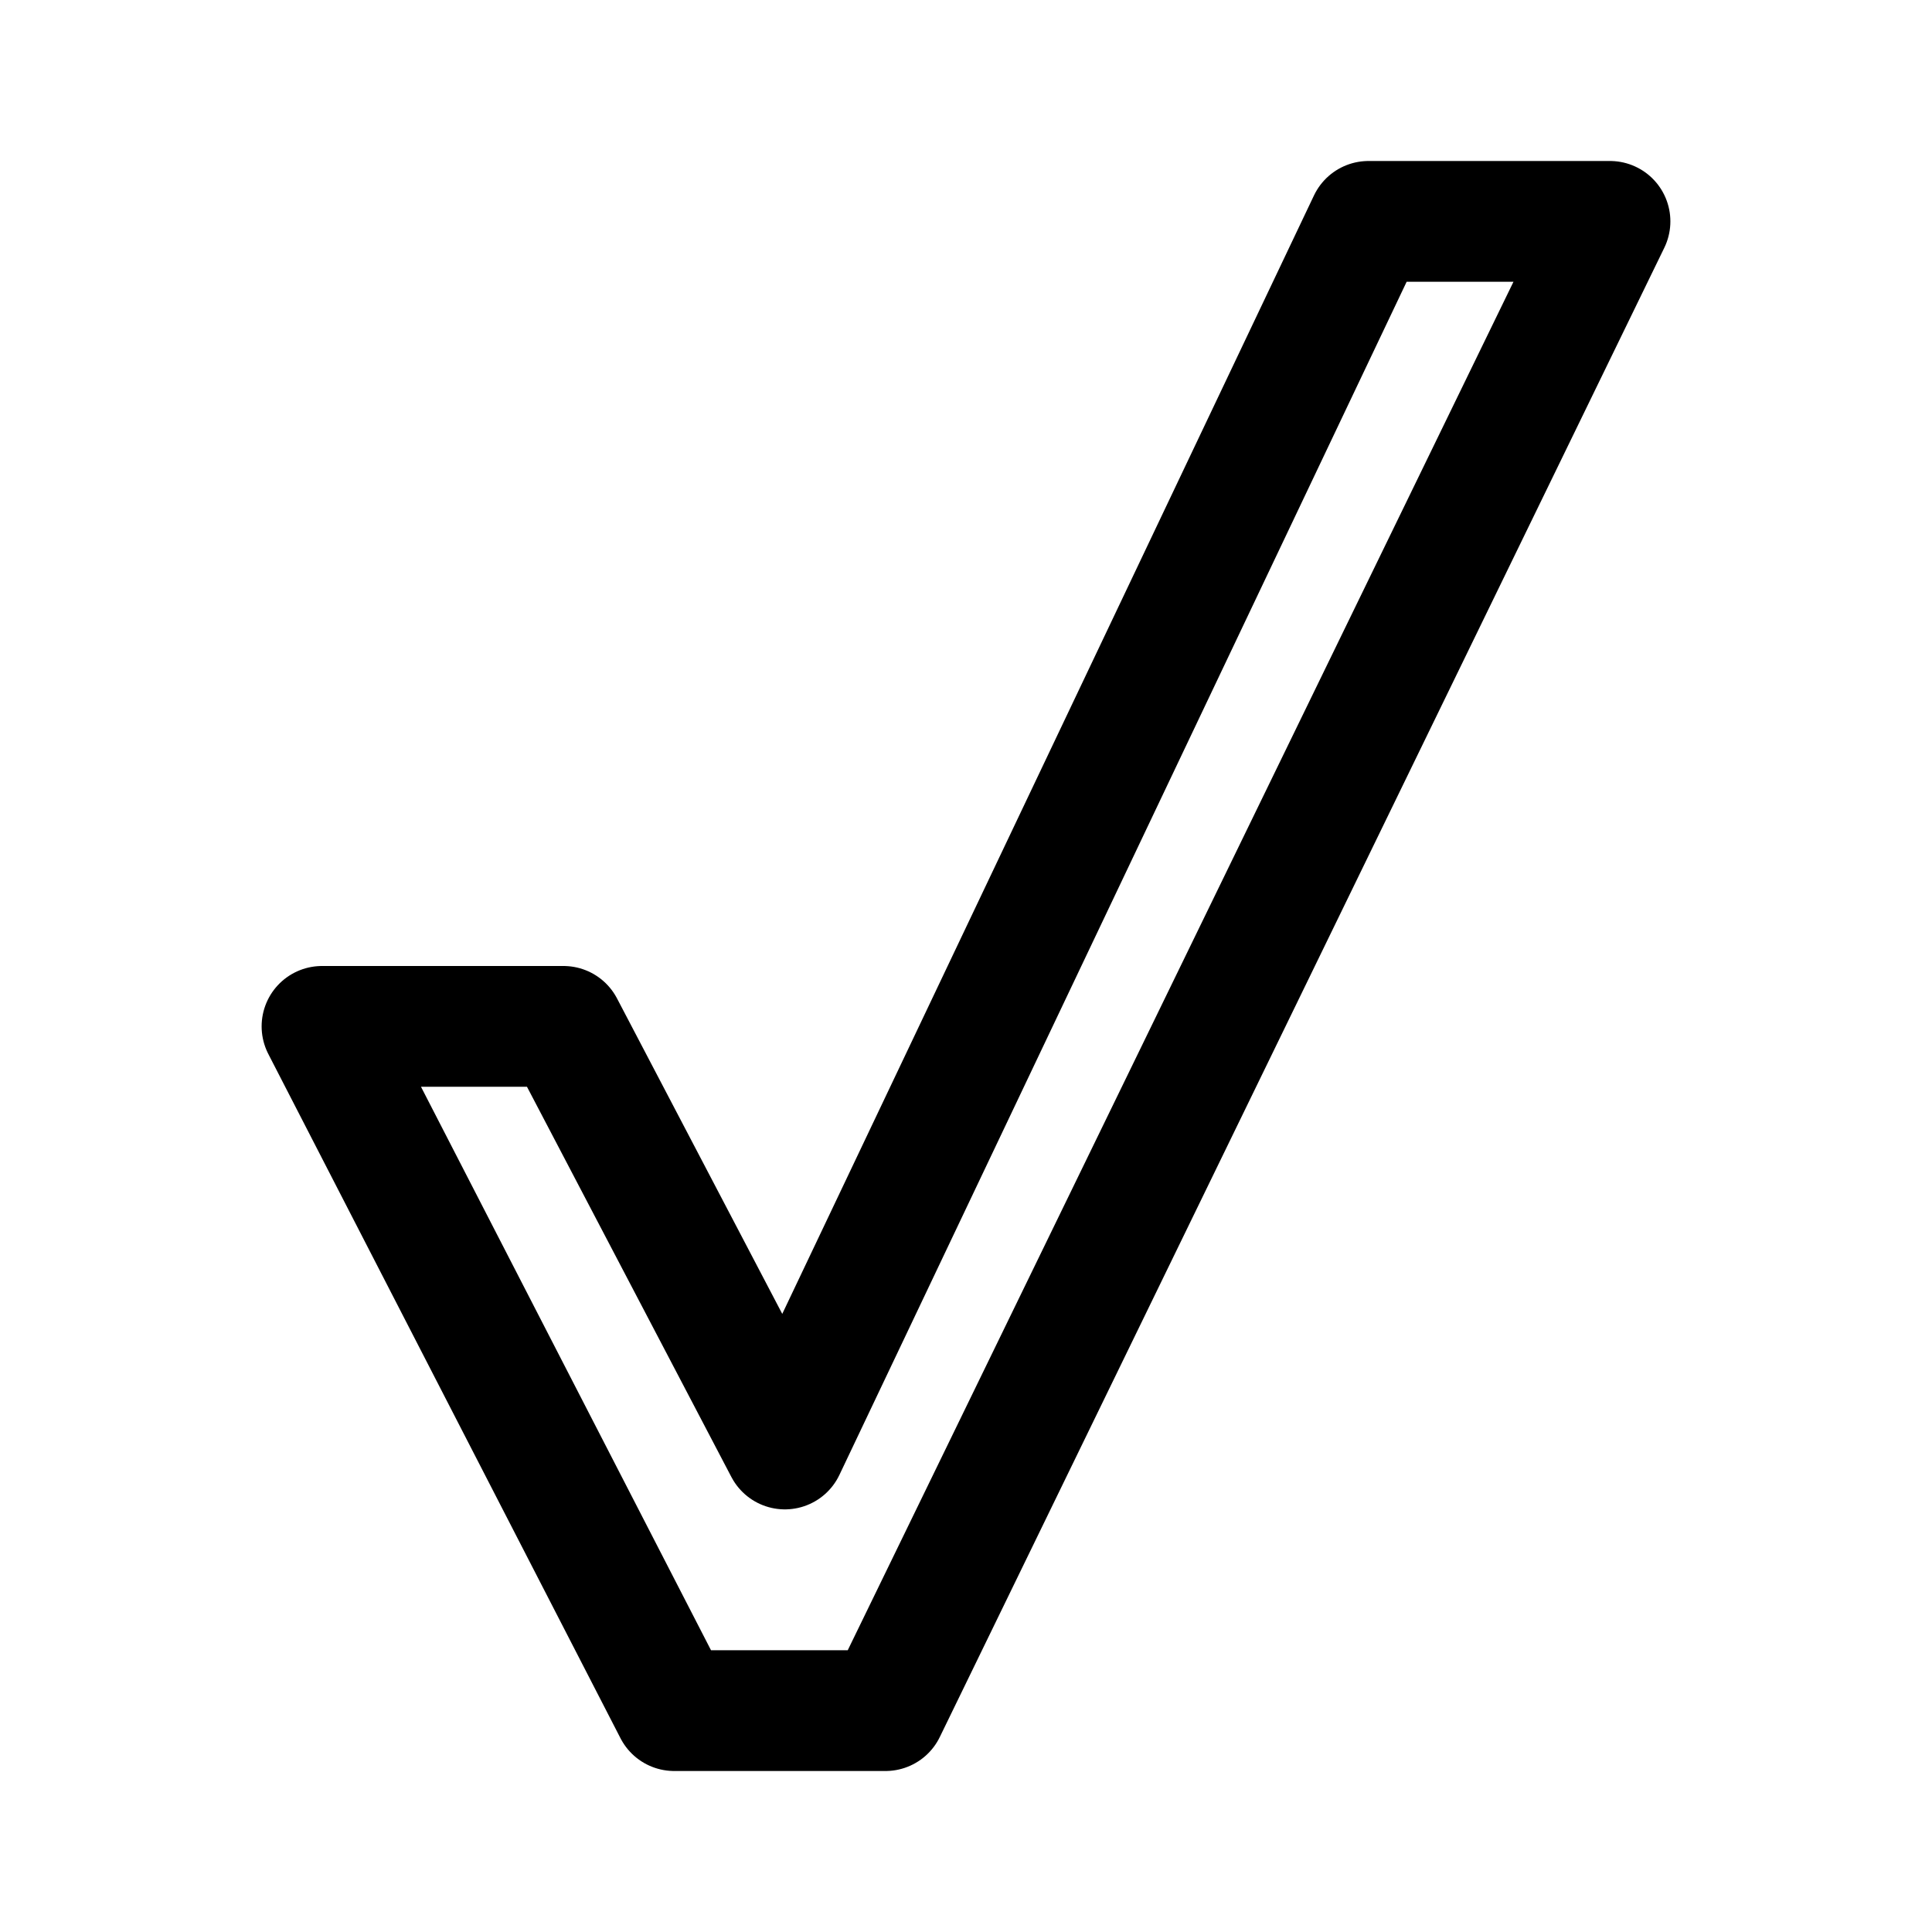
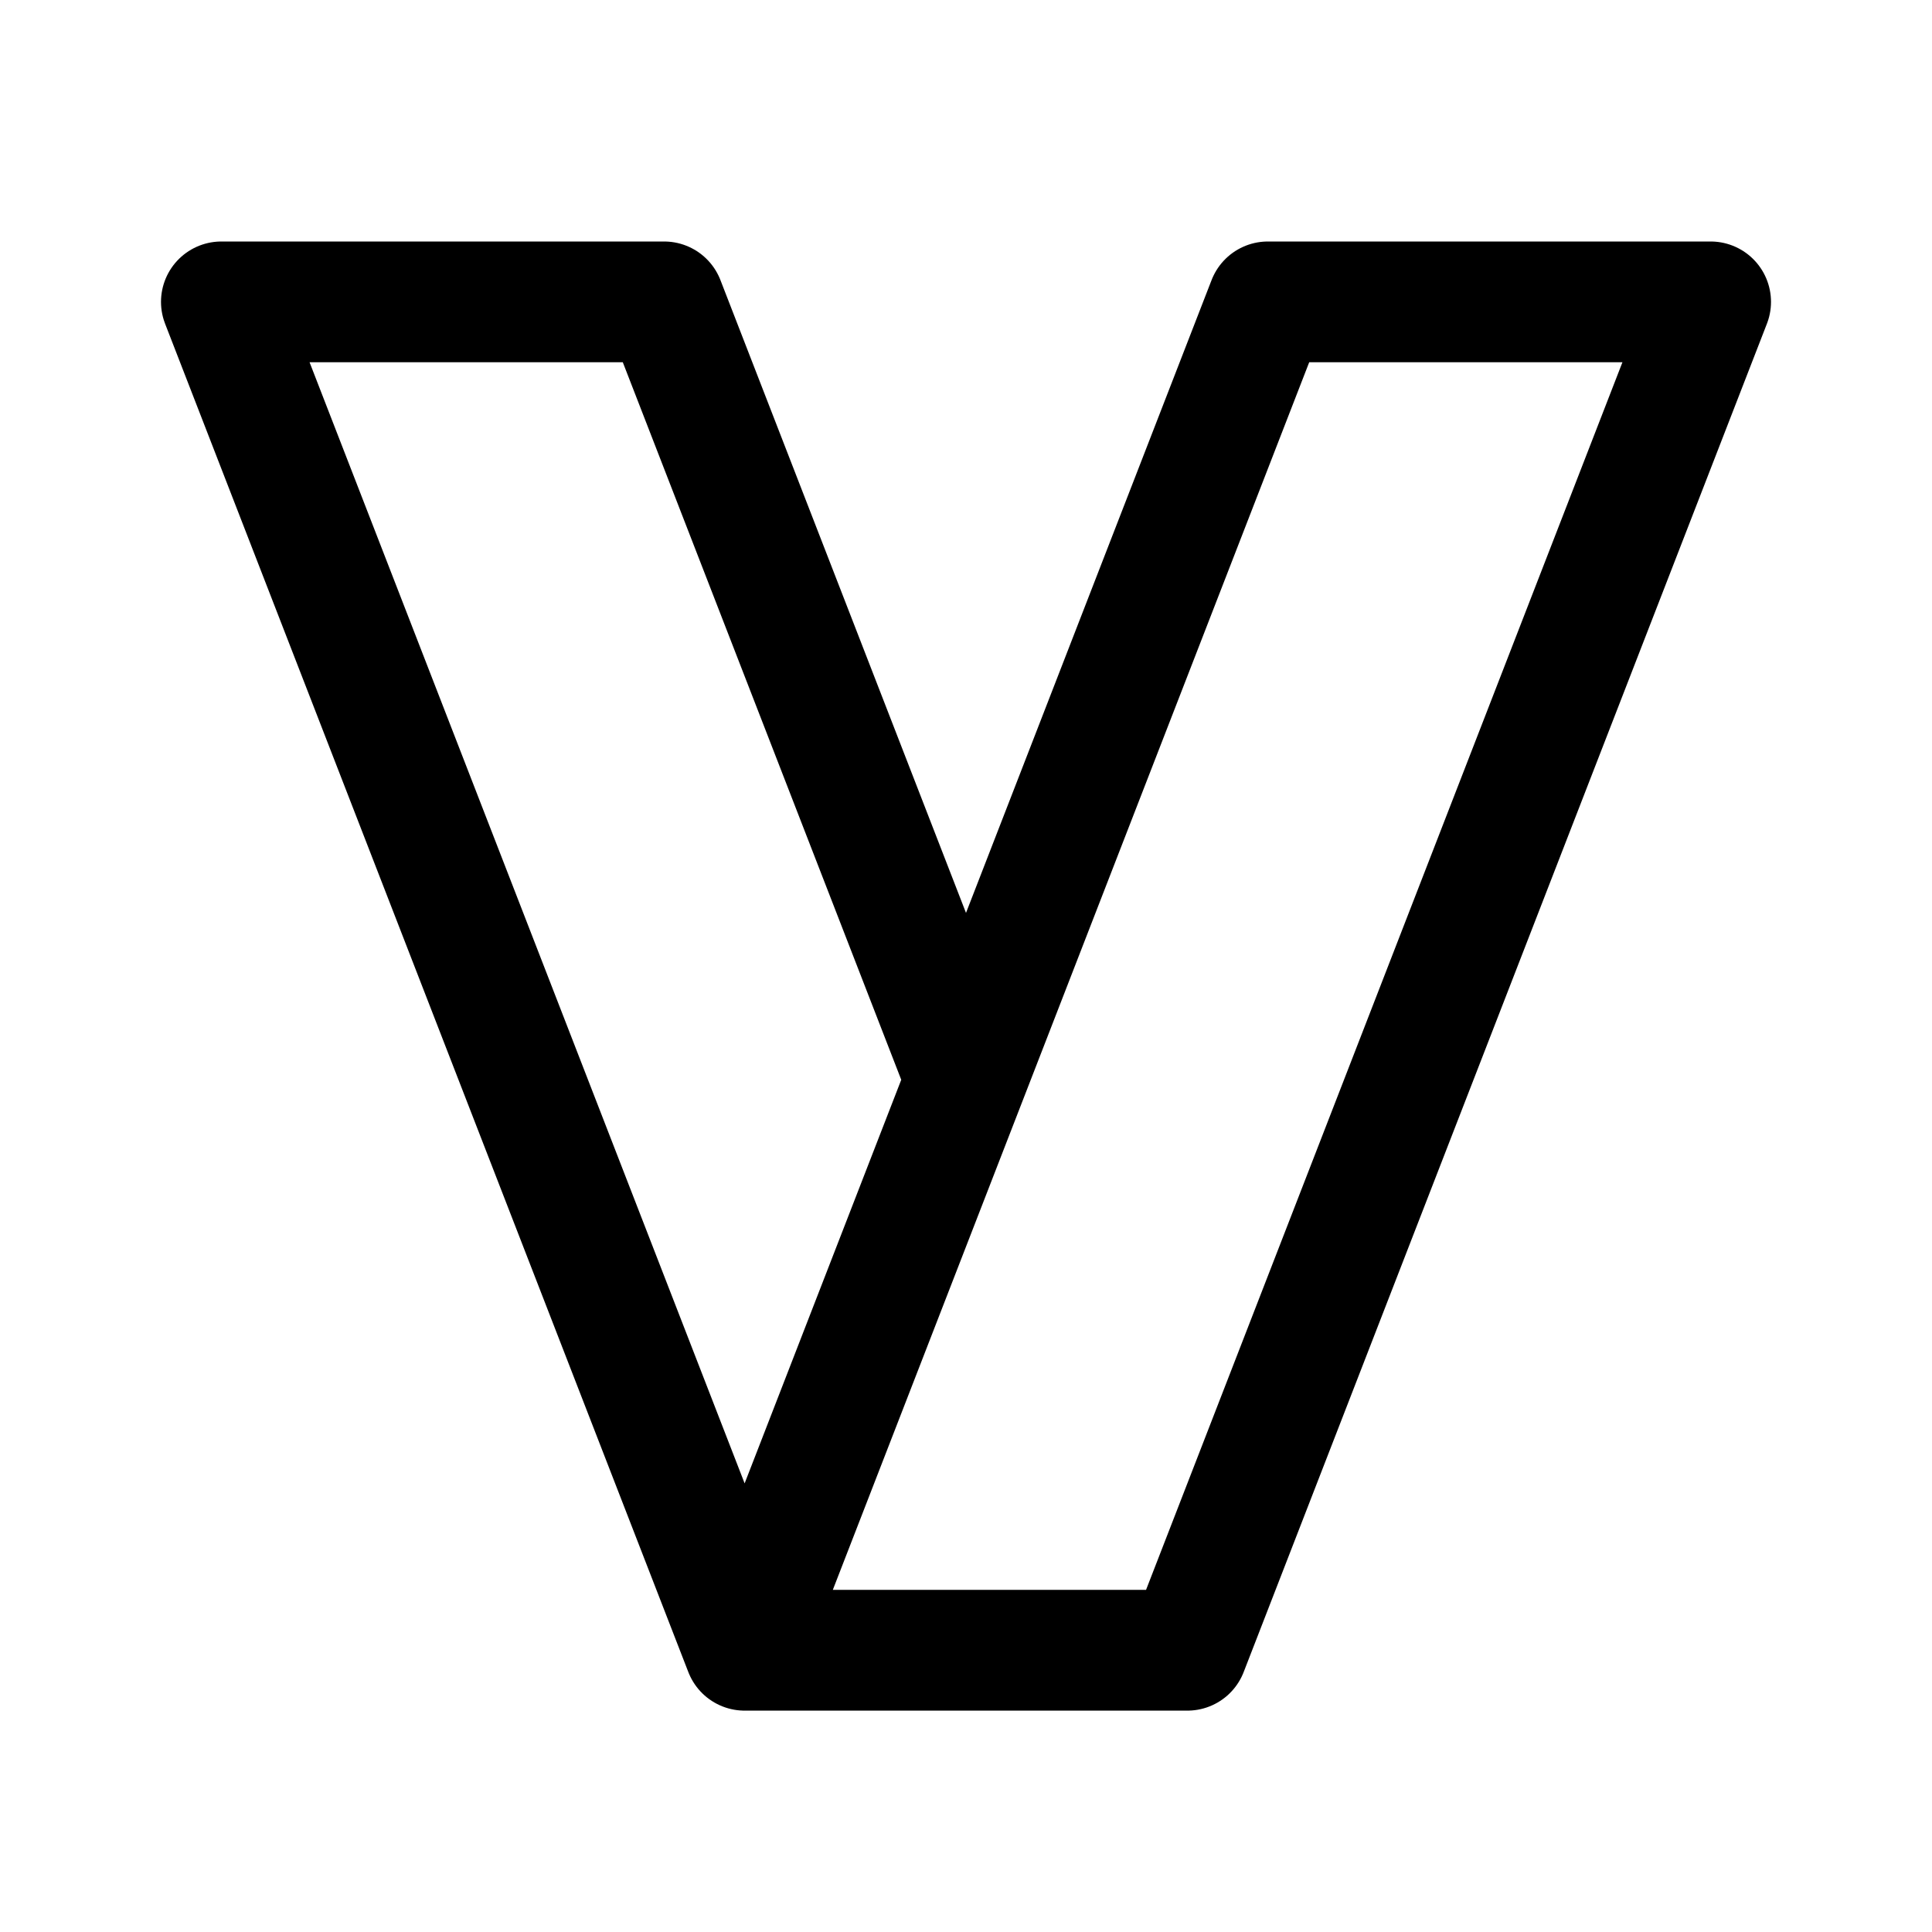
<svg xmlns="http://www.w3.org/2000/svg" width="192" height="192" fill="none">
-   <path stroke="#000" stroke-linejoin="round" stroke-width="12" d="M160 22h-24L78 144l-22-42H32l35 68h21z" />
+   <path stroke="#000" stroke-linecap="round" stroke-linejoin="round" stroke-width="12" d="M74 164 22 30h44l30 77.308M74 164h44l52-134h-44l-30 77.308M74 164l22-56.692" />
</svg>
